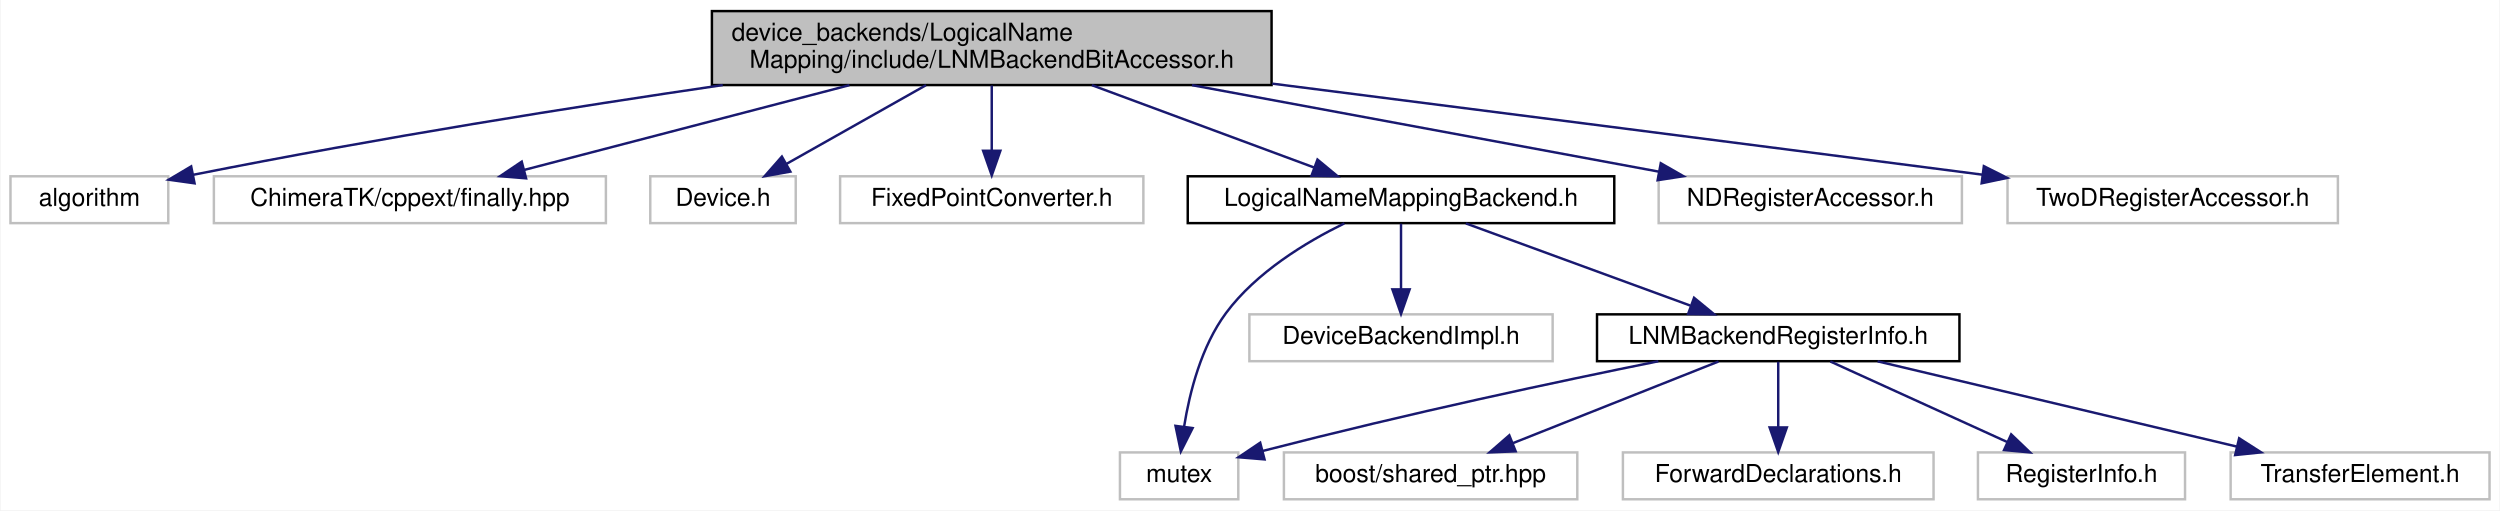
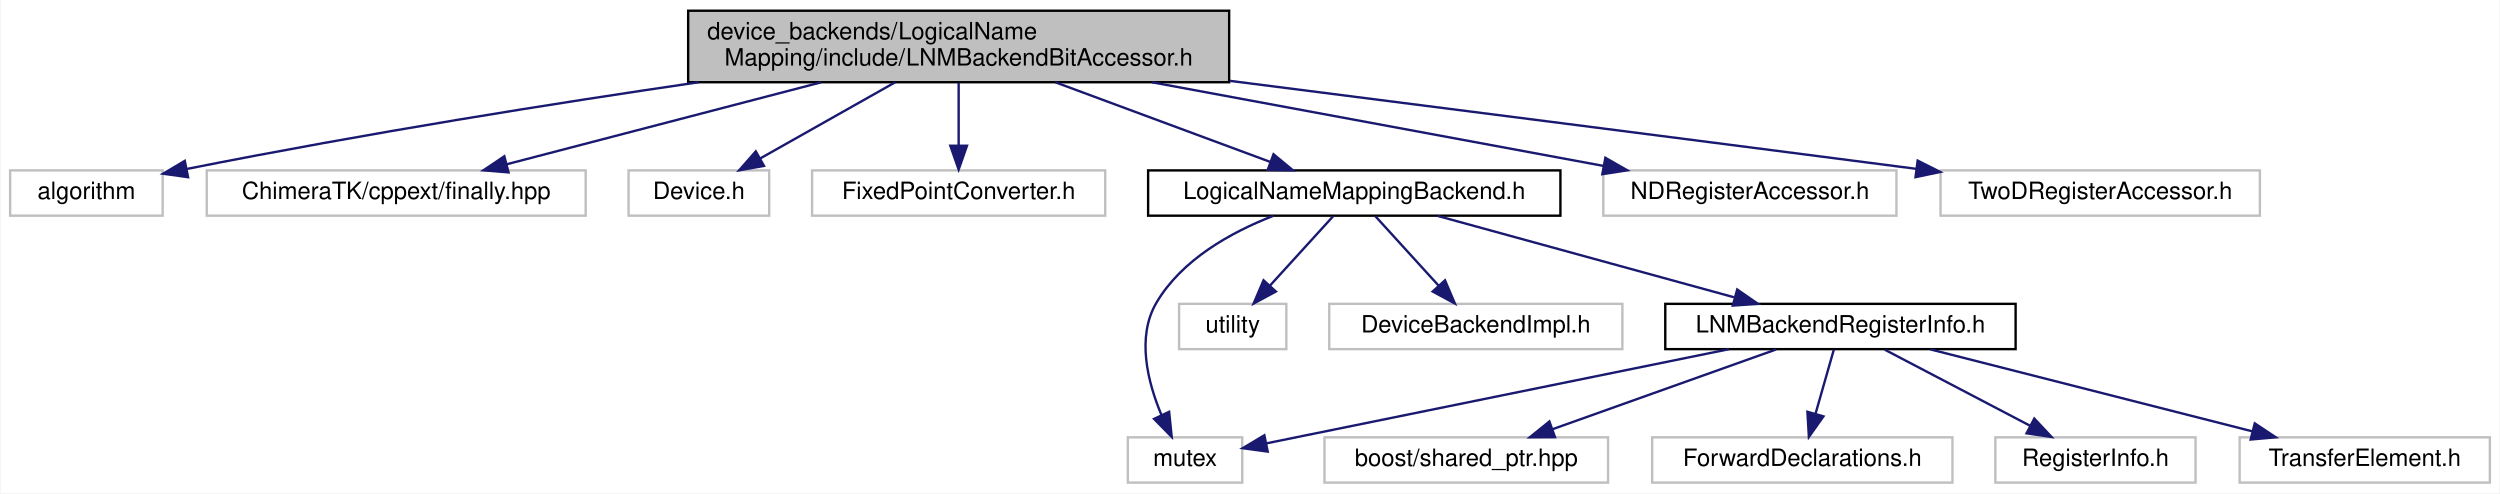
- <svg xmlns="http://www.w3.org/2000/svg" xmlns:xlink="http://www.w3.org/1999/xlink" width="1014pt" height="207pt" viewBox="0.00 0.00 1013.50 207.00">
+ <svg xmlns="http://www.w3.org/2000/svg" xmlns:xlink="http://www.w3.org/1999/xlink" width="1049pt" height="207pt" viewBox="0.00 0.00 1048.50 207.00">
  <g id="graph0" class="graph" transform="scale(1 1) rotate(0) translate(4 203)">
-     <polygon fill="#ffffff" stroke="transparent" points="-4,4 -4,-203 1009.5,-203 1009.5,4 -4,4" />
+     <polygon fill="#ffffff" stroke="transparent" points="-4,4 -4,-203 1044.5,-203 1044.5,4 -4,4" />
    <g id="node1" class="node">
      <polygon fill="#bfbfbf" stroke="#000000" points="284.5,-168.5 284.5,-198.5 511.5,-198.5 511.5,-168.5 284.5,-168.5" />
      <text text-anchor="start" x="292.5" y="-186.5" font-family="Helvetica,sans-Serif" font-size="10.00" fill="#000000">device_backends/LogicalName</text>
      <text text-anchor="middle" x="398" y="-175.5" font-family="Helvetica,sans-Serif" font-size="10.00" fill="#000000">Mapping/include/LNMBackendBitAccessor.h</text>
    </g>
    <g id="node2" class="node">
      <polygon fill="#ffffff" stroke="#bfbfbf" points="0,-112.5 0,-131.5 64,-131.5 64,-112.5 0,-112.5" />
      <text text-anchor="middle" x="32" y="-119.5" font-family="Helvetica,sans-Serif" font-size="10.00" fill="#000000">algorithm</text>
    </g>
    <g id="edge1" class="edge">
      <path fill="none" stroke="#191970" d="M288.898,-168.494C228.22,-159.603 151.172,-147.418 74.066,-132.095" />
      <polygon fill="#191970" stroke="#191970" points="74.666,-128.646 64.173,-130.111 73.29,-135.509 74.666,-128.646" />
    </g>
    <g id="node3" class="node">
      <polygon fill="#ffffff" stroke="#bfbfbf" points="82.5,-112.5 82.5,-131.5 241.5,-131.5 241.5,-112.5 82.5,-112.5" />
      <text text-anchor="middle" x="162" y="-119.5" font-family="Helvetica,sans-Serif" font-size="10.00" fill="#000000">ChimeraTK/cppext/finally.hpp</text>
    </g>
    <g id="edge2" class="edge">
      <path fill="none" stroke="#191970" d="M340.268,-168.455C299.682,-157.879 246.093,-143.914 208.303,-134.066" />
      <polygon fill="#191970" stroke="#191970" points="209.131,-130.665 198.572,-131.53 207.366,-137.439 209.131,-130.665" />
    </g>
    <g id="node4" class="node">
      <polygon fill="#ffffff" stroke="#bfbfbf" points="259.5,-112.5 259.5,-131.5 318.5,-131.5 318.5,-112.5 259.5,-112.5" />
      <text text-anchor="middle" x="289" y="-119.5" font-family="Helvetica,sans-Serif" font-size="10.00" fill="#000000">Device.h</text>
    </g>
    <g id="edge3" class="edge">
      <path fill="none" stroke="#191970" d="M371.336,-168.455C354.106,-158.734 331.803,-146.15 314.755,-136.532" />
      <polygon fill="#191970" stroke="#191970" points="316.32,-133.396 305.891,-131.53 312.881,-139.493 316.32,-133.396" />
    </g>
    <g id="node5" class="node">
      <polygon fill="#ffffff" stroke="#bfbfbf" points="336.5,-112.5 336.5,-131.5 459.5,-131.5 459.5,-112.5 336.5,-112.5" />
      <text text-anchor="middle" x="398" y="-119.5" font-family="Helvetica,sans-Serif" font-size="10.00" fill="#000000">FixedPointConverter.h</text>
    </g>
    <g id="edge4" class="edge">
      <path fill="none" stroke="#191970" d="M398,-168.298C398,-160.383 398,-150.604 398,-142.076" />
      <polygon fill="#191970" stroke="#191970" points="401.5,-141.847 398,-131.847 394.5,-141.847 401.5,-141.847" />
    </g>
    <g id="node6" class="node">
      <g id="a_node6">
        <a xlink:href="device__backends_2_logical_name_mapping_2include_2_logical_name_mapping_backend_8h.html" target="_top" xlink:title="LogicalNameMappingBackend.h">
          <polygon fill="#ffffff" stroke="#000000" points="477.5,-112.5 477.5,-131.5 650.5,-131.5 650.5,-112.5 477.5,-112.5" />
          <text text-anchor="middle" x="564" y="-119.5" font-family="Helvetica,sans-Serif" font-size="10.00" fill="#000000">LogicalNameMappingBackend.h</text>
        </a>
      </g>
    </g>
    <g id="edge5" class="edge">
      <path fill="none" stroke="#191970" d="M438.608,-168.455C466.184,-158.239 502.294,-144.861 528.678,-135.086" />
      <polygon fill="#191970" stroke="#191970" points="530.115,-138.286 538.276,-131.53 527.683,-131.722 530.115,-138.286" />
    </g>
-     <g id="node14" class="node">
+     <g id="node15" class="node">
      <polygon fill="#ffffff" stroke="#bfbfbf" points="668.5,-112.5 668.5,-131.5 791.5,-131.5 791.5,-112.5 668.5,-112.5" />
      <text text-anchor="middle" x="730" y="-119.5" font-family="Helvetica,sans-Serif" font-size="10.00" fill="#000000">NDRegisterAccessor.h</text>
    </g>
-     <g id="edge14" class="edge">
+     <g id="edge15" class="edge">
      <path fill="none" stroke="#191970" d="M479.216,-168.455C537.648,-157.631 615.239,-143.258 668.557,-133.382" />
      <polygon fill="#191970" stroke="#191970" points="669.357,-136.793 678.552,-131.53 668.082,-129.91 669.357,-136.793" />
    </g>
-     <g id="node15" class="node">
+     <g id="node16" class="node">
      <polygon fill="#ffffff" stroke="#bfbfbf" points="810,-112.5 810,-131.5 944,-131.5 944,-112.5 810,-112.5" />
      <text text-anchor="middle" x="877" y="-119.5" font-family="Helvetica,sans-Serif" font-size="10.00" fill="#000000">TwoDRegisterAccessor.h</text>
    </g>
-     <g id="edge15" class="edge">
+     <g id="edge16" class="edge">
      <path fill="none" stroke="#191970" d="M511.794,-169.073C589.999,-159.131 696.52,-145.535 799.874,-132.143" />
      <polygon fill="#191970" stroke="#191970" points="800.398,-135.604 809.865,-130.847 799.498,-128.662 800.398,-135.604" />
    </g>
    <g id="node7" class="node">
-       <polygon fill="#ffffff" stroke="#bfbfbf" points="450,-.5 450,-19.5 498,-19.5 498,-.5 450,-.5" />
-       <text text-anchor="middle" x="474" y="-7.5" font-family="Helvetica,sans-Serif" font-size="10.00" fill="#000000">mutex</text>
+       <polygon fill="#ffffff" stroke="#bfbfbf" points="469,-.5 469,-19.5 517,-19.5 517,-.5 469,-.5" />
+       <text text-anchor="middle" x="493" y="-7.5" font-family="Helvetica,sans-Serif" font-size="10.00" fill="#000000">mutex</text>
    </g>
    <g id="edge6" class="edge">
-       <path fill="none" stroke="#191970" d="M541.022,-112.398C525.334,-104.725 505.248,-92.516 493,-76 483.024,-62.548 478.276,-43.99 476.021,-29.978" />
-       <polygon fill="#191970" stroke="#191970" points="479.47,-29.358 474.696,-19.9 472.529,-30.271 479.47,-29.358" />
+       <path fill="none" stroke="#191970" d="M530.104,-112.463C512.13,-105.489 491.62,-94.028 481,-76 472.533,-61.627 477.297,-42.676 483.137,-28.77" />
+       <polygon fill="#191970" stroke="#191970" points="486.327,-30.213 487.406,-19.673 479.99,-27.239 486.327,-30.213" />
    </g>
    <g id="node8" class="node">
-       <polygon fill="#ffffff" stroke="#bfbfbf" points="502.5,-56.5 502.5,-75.5 625.5,-75.5 625.5,-56.5 502.5,-56.5" />
-       <text text-anchor="middle" x="564" y="-63.5" font-family="Helvetica,sans-Serif" font-size="10.00" fill="#000000">DeviceBackendImpl.h</text>
+       <polygon fill="#ffffff" stroke="#bfbfbf" points="490.5,-56.5 490.5,-75.5 535.5,-75.5 535.5,-56.5 490.5,-56.5" />
+       <text text-anchor="middle" x="513" y="-63.5" font-family="Helvetica,sans-Serif" font-size="10.00" fill="#000000">utility</text>
    </g>
    <g id="edge7" class="edge">
-       <path fill="none" stroke="#191970" d="M564,-112.246C564,-104.938 564,-94.694 564,-85.705" />
-       <polygon fill="#191970" stroke="#191970" points="567.5,-85.643 564,-75.643 560.5,-85.643 567.5,-85.643" />
+       <path fill="none" stroke="#191970" d="M555.116,-112.246C547.803,-104.216 537.261,-92.639 528.553,-83.078" />
+       <polygon fill="#191970" stroke="#191970" points="531.103,-80.68 521.782,-75.643 525.927,-85.393 531.103,-80.68" />
    </g>
    <g id="node9" class="node">
-       <g id="a_node9">
+       <polygon fill="#ffffff" stroke="#bfbfbf" points="553.5,-56.5 553.5,-75.5 676.5,-75.5 676.5,-56.5 553.5,-56.5" />
+       <text text-anchor="middle" x="615" y="-63.5" font-family="Helvetica,sans-Serif" font-size="10.00" fill="#000000">DeviceBackendImpl.h</text>
+     </g>
+     <g id="edge8" class="edge">
+       <path fill="none" stroke="#191970" d="M572.884,-112.246C580.197,-104.216 590.739,-92.639 599.447,-83.078" />
+       <polygon fill="#191970" stroke="#191970" points="602.073,-85.393 606.218,-75.643 596.897,-80.68 602.073,-85.393" />
+     </g>
+     <g id="node10" class="node">
+       <g id="a_node10">
        <a xlink:href="device__backends_2_logical_name_mapping_2include_2_l_n_m_backend_register_info_8h.html" target="_top" xlink:title="LNMBackendRegisterInfo.h">
-           <polygon fill="#ffffff" stroke="#000000" points="643.5,-56.5 643.5,-75.5 790.5,-75.5 790.5,-56.5 643.5,-56.5" />
-           <text text-anchor="middle" x="717" y="-63.5" font-family="Helvetica,sans-Serif" font-size="10.00" fill="#000000">LNMBackendRegisterInfo.h</text>
+           <polygon fill="#ffffff" stroke="#000000" points="694.5,-56.5 694.5,-75.5 841.5,-75.5 841.5,-56.5 694.5,-56.5" />
+           <text text-anchor="middle" x="768" y="-63.5" font-family="Helvetica,sans-Serif" font-size="10.00" fill="#000000">LNMBackendRegisterInfo.h</text>
        </a>
      </g>
    </g>
-     <g id="edge8" class="edge">
-       <path fill="none" stroke="#191970" d="M590.302,-112.373C615.413,-103.182 653.444,-89.262 681.287,-79.071" />
-       <polygon fill="#191970" stroke="#191970" points="682.854,-82.225 691.042,-75.501 680.448,-75.652 682.854,-82.225" />
-     </g>
    <g id="edge9" class="edge">
-       <path fill="none" stroke="#191970" d="M668.366,-56.476C627.807,-48.279 568.316,-35.669 507.806,-20.068" />
-       <polygon fill="#191970" stroke="#191970" points="508.648,-16.67 498.089,-17.538 506.885,-23.444 508.648,-16.67" />
-     </g>
-     <g id="node10" class="node">
-       <polygon fill="#ffffff" stroke="#bfbfbf" points="516.5,-.5 516.5,-19.5 635.5,-19.5 635.5,-.5 516.5,-.5" />
-       <text text-anchor="middle" x="576" y="-7.5" font-family="Helvetica,sans-Serif" font-size="10.00" fill="#000000">boost/shared_ptr.hpp</text>
+       <path fill="none" stroke="#191970" d="M599.069,-112.373C633.432,-102.94 685.939,-88.526 723.285,-78.275" />
+       <polygon fill="#191970" stroke="#191970" points="724.672,-81.523 733.389,-75.501 722.819,-74.773 724.672,-81.523" />
    </g>
    <g id="edge10" class="edge">
-       <path fill="none" stroke="#191970" d="M692.761,-56.373C669.721,-47.223 634.879,-33.384 609.25,-23.206" />
-       <polygon fill="#191970" stroke="#191970" points="610.508,-19.939 599.923,-19.501 607.924,-26.445 610.508,-19.939" />
+       <path fill="none" stroke="#191970" d="M721.252,-56.492C675.549,-47.195 603.99,-32.634 542,-20 537.201,-19.022 532.138,-17.989 527.161,-16.974" />
+       <polygon fill="#191970" stroke="#191970" points="527.673,-13.506 517.175,-14.936 526.273,-20.365 527.673,-13.506" />
    </g>
    <g id="node11" class="node">
-       <polygon fill="#ffffff" stroke="#bfbfbf" points="654,-.5 654,-19.5 780,-19.5 780,-.5 654,-.5" />
-       <text text-anchor="middle" x="717" y="-7.5" font-family="Helvetica,sans-Serif" font-size="10.00" fill="#000000">ForwardDeclarations.h</text>
+       <polygon fill="#ffffff" stroke="#bfbfbf" points="551.5,-.5 551.5,-19.5 670.5,-19.5 670.5,-.5 551.5,-.5" />
+       <text text-anchor="middle" x="611" y="-7.5" font-family="Helvetica,sans-Serif" font-size="10.00" fill="#000000">boost/shared_ptr.hpp</text>
    </g>
    <g id="edge11" class="edge">
-       <path fill="none" stroke="#191970" d="M717,-56.245C717,-48.938 717,-38.694 717,-29.705" />
-       <polygon fill="#191970" stroke="#191970" points="720.5,-29.643 717,-19.643 713.5,-29.643 720.5,-29.643" />
+       <path fill="none" stroke="#191970" d="M741.011,-56.373C715.13,-47.142 675.875,-33.14 647.271,-22.938" />
+       <polygon fill="#191970" stroke="#191970" points="648.232,-19.564 637.637,-19.501 645.88,-26.157 648.232,-19.564" />
    </g>
    <g id="node12" class="node">
-       <polygon fill="#ffffff" stroke="#bfbfbf" points="798,-.5 798,-19.5 882,-19.5 882,-.5 798,-.5" />
-       <text text-anchor="middle" x="840" y="-7.5" font-family="Helvetica,sans-Serif" font-size="10.00" fill="#000000">RegisterInfo.h</text>
+       <polygon fill="#ffffff" stroke="#bfbfbf" points="689,-.5 689,-19.5 815,-19.5 815,-.5 689,-.5" />
+       <text text-anchor="middle" x="752" y="-7.5" font-family="Helvetica,sans-Serif" font-size="10.00" fill="#000000">ForwardDeclarations.h</text>
    </g>
    <g id="edge12" class="edge">
-       <path fill="none" stroke="#191970" d="M738.144,-56.373C757.889,-47.384 787.57,-33.871 809.806,-23.747" />
-       <polygon fill="#191970" stroke="#191970" points="811.481,-26.83 819.131,-19.501 808.58,-20.459 811.481,-26.83" />
+       <path fill="none" stroke="#191970" d="M765.213,-56.245C763.102,-48.858 760.134,-38.469 757.545,-29.409" />
+       <polygon fill="#191970" stroke="#191970" points="760.868,-28.296 754.755,-19.643 754.137,-30.22 760.868,-28.296" />
    </g>
    <g id="node13" class="node">
-       <polygon fill="#ffffff" stroke="#bfbfbf" points="900.5,-.5 900.5,-19.5 1005.5,-19.5 1005.5,-.5 900.5,-.5" />
-       <text text-anchor="middle" x="953" y="-7.5" font-family="Helvetica,sans-Serif" font-size="10.00" fill="#000000">TransferElement.h</text>
+       <polygon fill="#ffffff" stroke="#bfbfbf" points="833,-.5 833,-19.5 917,-19.5 917,-.5 833,-.5" />
+       <text text-anchor="middle" x="875" y="-7.5" font-family="Helvetica,sans-Serif" font-size="10.00" fill="#000000">RegisterInfo.h</text>
    </g>
    <g id="edge13" class="edge">
-       <path fill="none" stroke="#191970" d="M757.302,-56.437C797.606,-46.873 859.682,-32.143 903.082,-21.845" />
-       <polygon fill="#191970" stroke="#191970" points="903.943,-25.238 912.865,-19.524 902.327,-18.427 903.943,-25.238" />
+       <path fill="none" stroke="#191970" d="M786.638,-56.245C803.439,-47.453 828.363,-34.408 847.462,-24.413" />
+       <polygon fill="#191970" stroke="#191970" points="849.339,-27.381 856.576,-19.643 846.093,-21.179 849.339,-27.381" />
+     </g>
+     <g id="node14" class="node">
+       <polygon fill="#ffffff" stroke="#bfbfbf" points="935.5,-.5 935.5,-19.5 1040.5,-19.5 1040.5,-.5 935.5,-.5" />
+       <text text-anchor="middle" x="988" y="-7.5" font-family="Helvetica,sans-Serif" font-size="10.00" fill="#000000">TransferElement.h</text>
+     </g>
+     <g id="edge14" class="edge">
+       <path fill="none" stroke="#191970" d="M805.819,-56.373C843.194,-46.86 900.472,-32.28 940.807,-22.013" />
+       <polygon fill="#191970" stroke="#191970" points="941.847,-25.36 950.674,-19.501 940.12,-18.576 941.847,-25.36" />
    </g>
  </g>
</svg>
